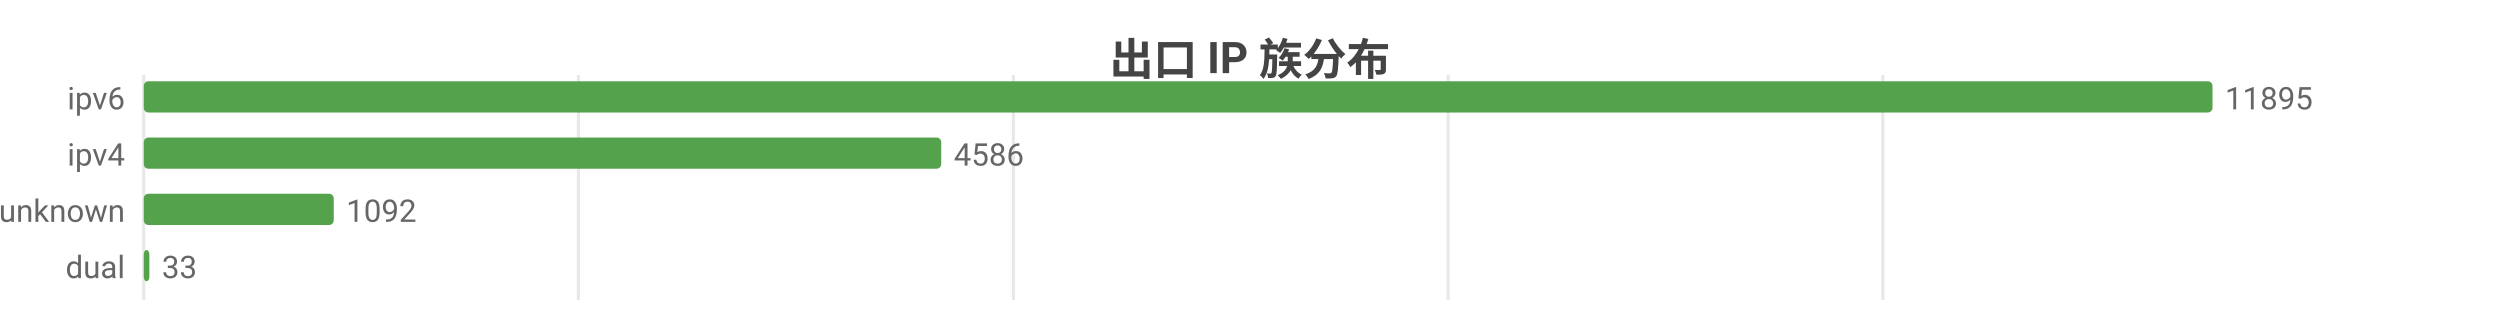
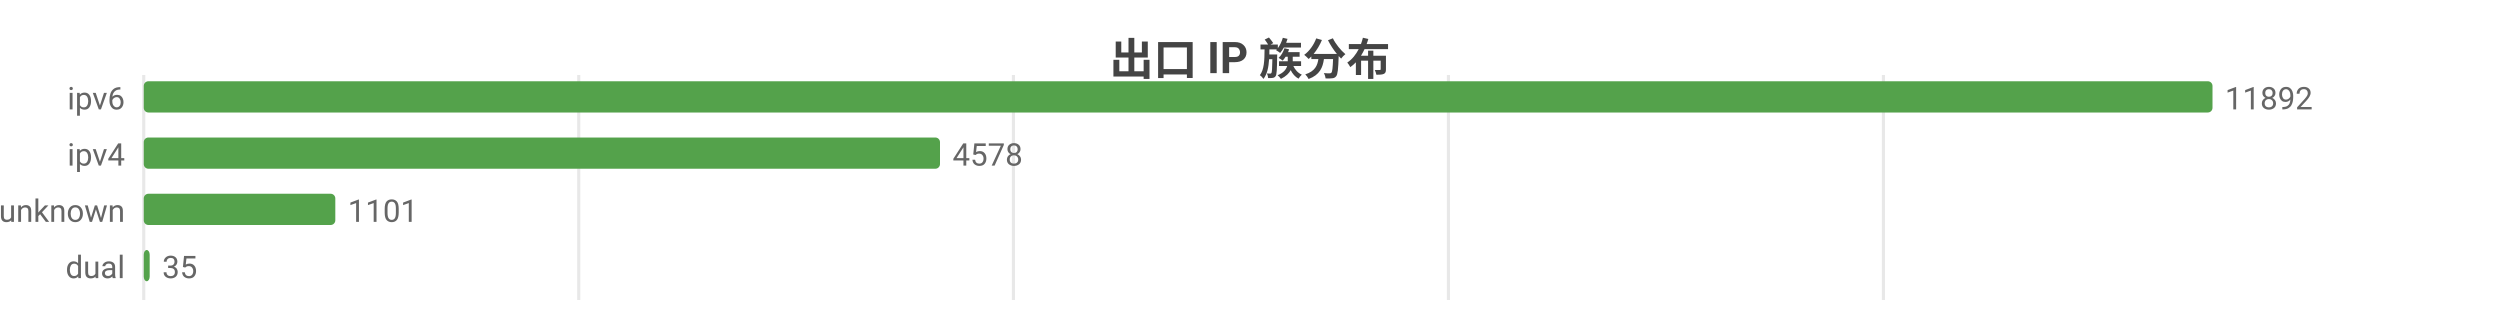
<svg xmlns="http://www.w3.org/2000/svg" width="800" height="104" viewBox="0 0 800 104">
  <rect width="800" height="104" fill="#ffffff" />
  <style>text{font-family:system-ui,-apple-system,'Segoe UI',Roboto,'PingFang SC','Microsoft YaHei','Noto Sans CJK SC',sans-serif}.g{stroke:#e8e8e8;stroke-width:1}.a{stroke:#999;stroke-width:1}.t{font-size:10px;fill:#666}.m{font-size:10px;text-anchor:middle;fill:#666}.e{font-size:10px;text-anchor:end;fill:#666}.l{font-size:11px;fill:#333}.tt{font-size:14px;font-weight:600;text-anchor:middle;fill:#444}.em{font-size:13px;text-anchor:middle;fill:#999}</style>
  <text class="tt" x="400.0" y="24">出口 IP 族分布</text>
  <line class="g" x1="46" y1="24" x2="46" y2="96" />
-   <line class="g" x1="185.1" y1="24" x2="185.1" y2="96" />
+   <line class="g" x1="185.2" y1="24" x2="185.2" y2="96" />
  <line class="g" x1="324.3" y1="24" x2="324.3" y2="96" />
-   <line class="g" x1="463.4" y1="24" x2="463.4" y2="96" />
-   <line class="g" x1="602.5" y1="24" x2="602.5" y2="96" />
+   <line class="g" x1="463.5" y1="24" x2="463.5" y2="96" />
+   <line class="g" x1="602.7" y1="24" x2="602.7" y2="96" />
  <text class="e" x="40" y="35">ipv6</text>
  <rect x="46" y="26" width="662" height="10" fill="#54a24b" rx="1.5" />
-   <text class="t" x="712" y="35">11895</text>
+   <text class="t" x="712" y="35">11892</text>
  <text class="e" x="40" y="53">ipv4</text>
-   <rect x="46" y="44" width="255.2" height="10" fill="#54a24b" rx="1.5" />
-   <text class="t" x="305.2" y="53">4586</text>
+   <rect x="46" y="44" width="254.8" height="10" fill="#54a24b" rx="1.5" />
+   <text class="t" x="304.8" y="53">4578</text>
  <text class="e" x="40" y="71">unknown</text>
-   <rect x="46" y="62" width="60.8" height="10" fill="#54a24b" rx="1.5" />
-   <text class="t" x="110.8" y="71">1092</text>
+   <rect x="46" y="62" width="61.3" height="10" fill="#54a24b" rx="1.5" />
+   <text class="t" x="111.3" y="71">1101</text>
  <text class="e" x="40" y="89">dual</text>
-   <rect x="46" y="80" width="1.8" height="10" fill="#54a24b" rx="1.5" />
-   <text class="t" x="51.8" y="89">33</text>
+   <rect x="46" y="80" width="1.9" height="10" fill="#54a24b" rx="1.5" />
+   <text class="t" x="51.9" y="89">35</text>
</svg>
